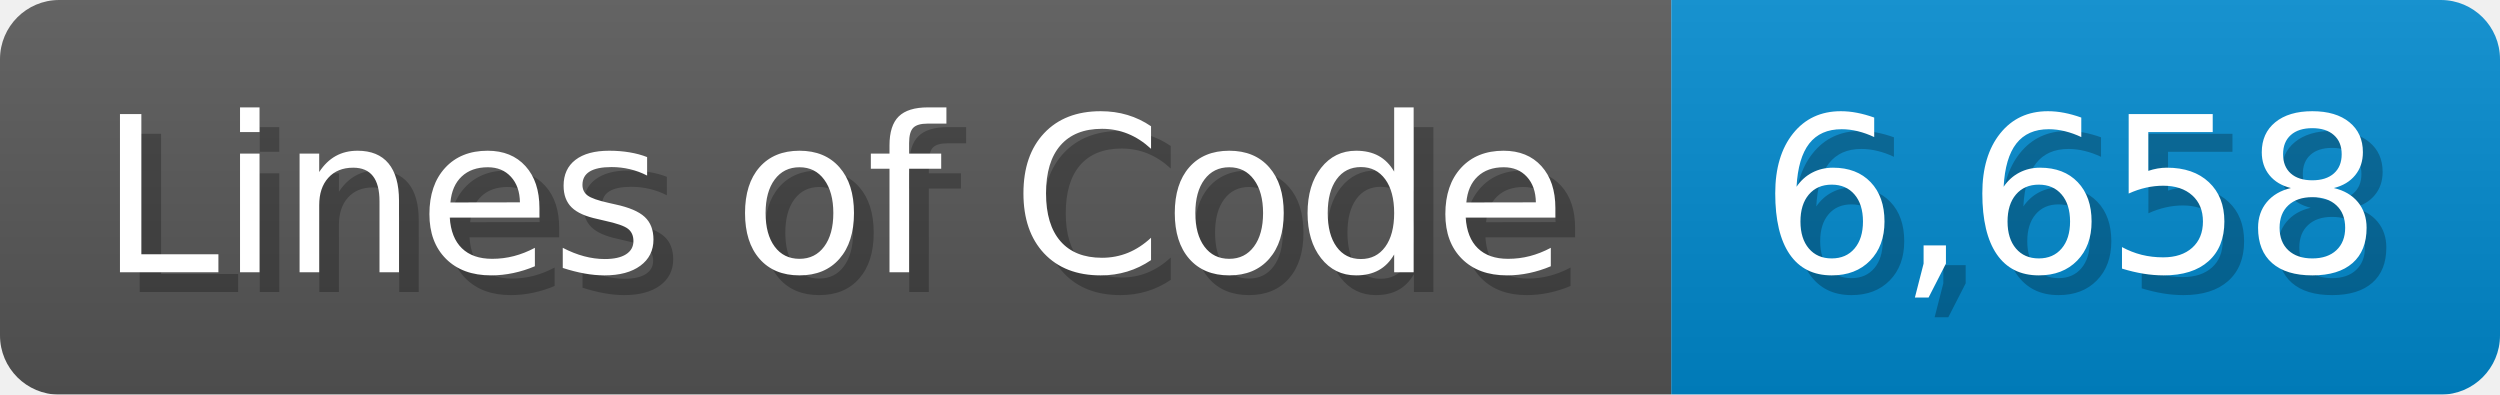
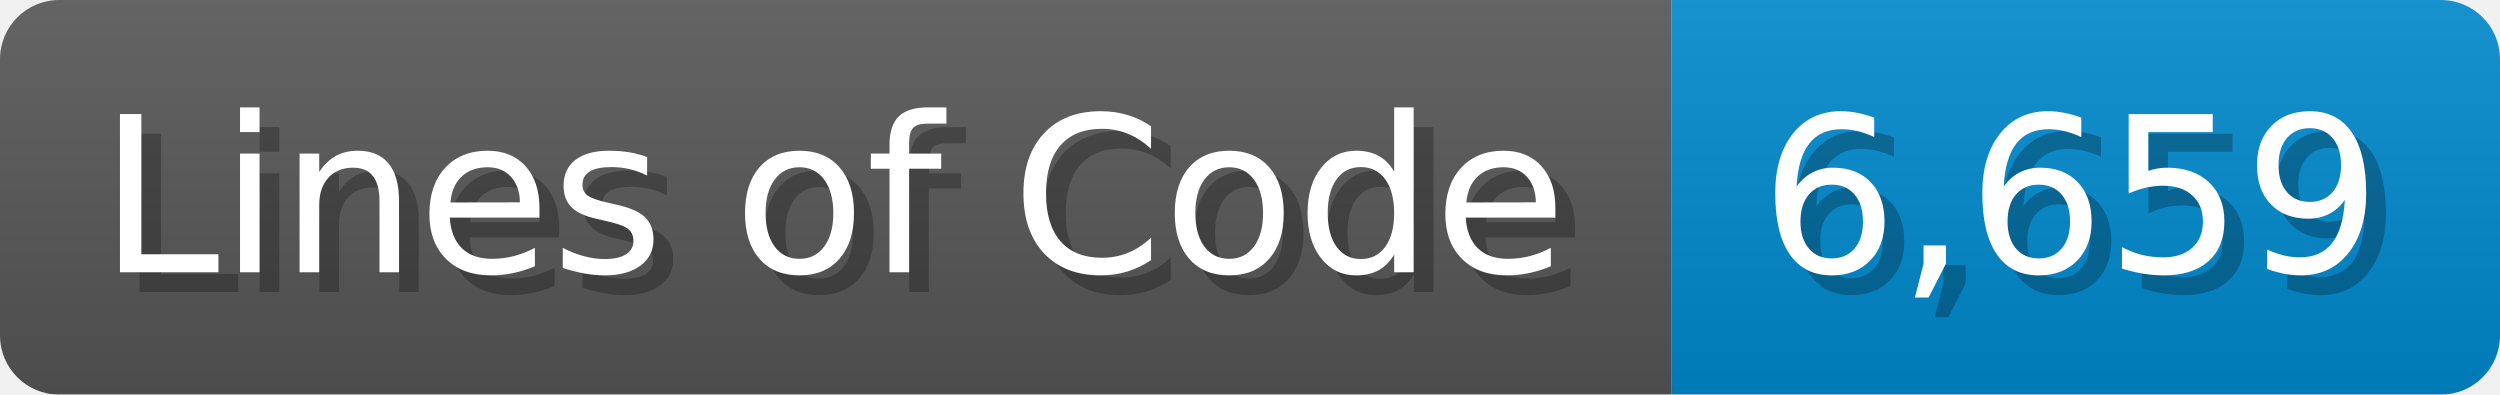
<svg xmlns="http://www.w3.org/2000/svg" width="126.7" height="20" viewBox="0 0 1267 200">
  <linearGradient id="a" x2="0" y2="100%">
    <stop offset="0" stop-opacity=".1" stop-color="#EEE" />
    <stop offset="1" stop-opacity=".1" />
  </linearGradient>
  <mask id="m">
    <rect width="1267" height="200" rx="30" fill="#FFF" />
  </mask>
  <g mask="url(#m)">
    <rect width="847" height="200" fill="#555" />
    <rect width="420" height="200" fill="#08C" x="847" />
    <rect width="1267" height="200" fill="url(#a)" />
  </g>
  <g fill="#fff" text-anchor="start" font-family="Verdana,DejaVu Sans,sans-serif" font-size="110">
    <text x="60" y="148" textLength="747" fill="#000" opacity="0.25">Lines of Code</text>
    <text x="50" y="138" textLength="747">Lines of Code</text>
-     <text x="902" y="148" textLength="320" fill="#000" opacity="0.25">6,658</text>
-     <text x="892" y="138" textLength="320">6,658</text>
+     <text x="902" y="148" textLength="320" fill="#000" opacity="0.25">6,659</text>
+     <text x="892" y="138" textLength="320">6,659</text>
  </g>
</svg>
